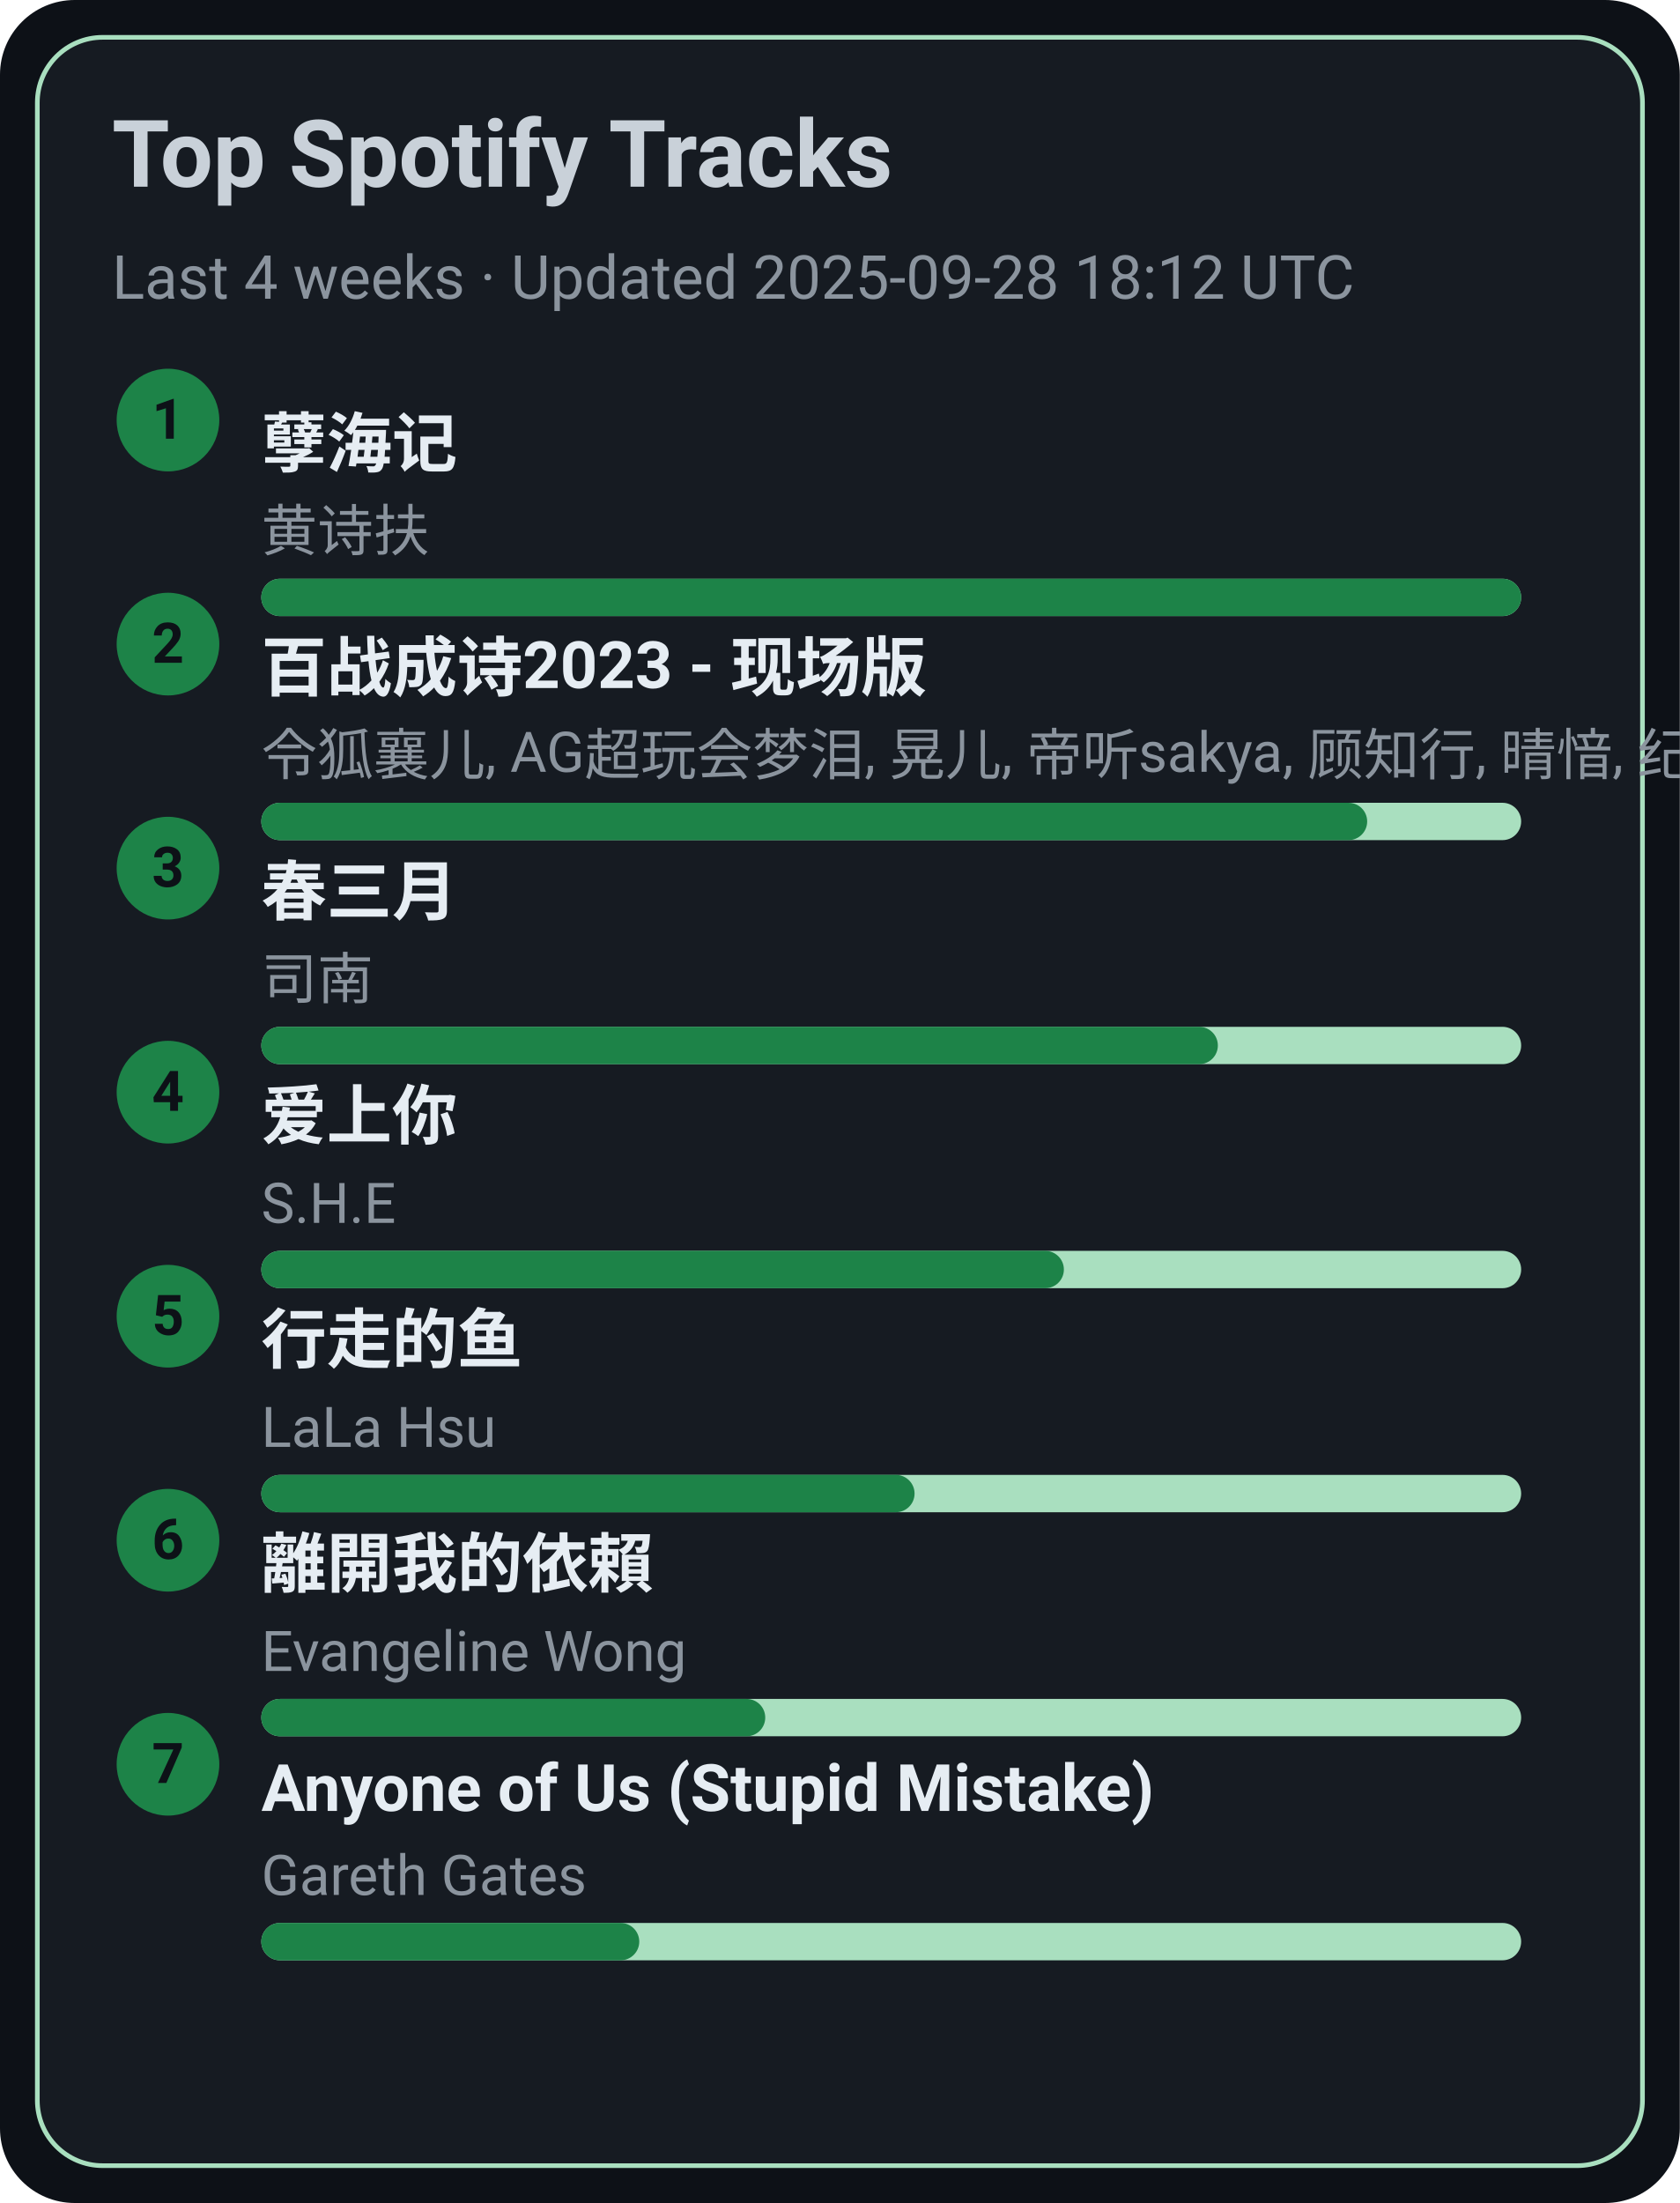
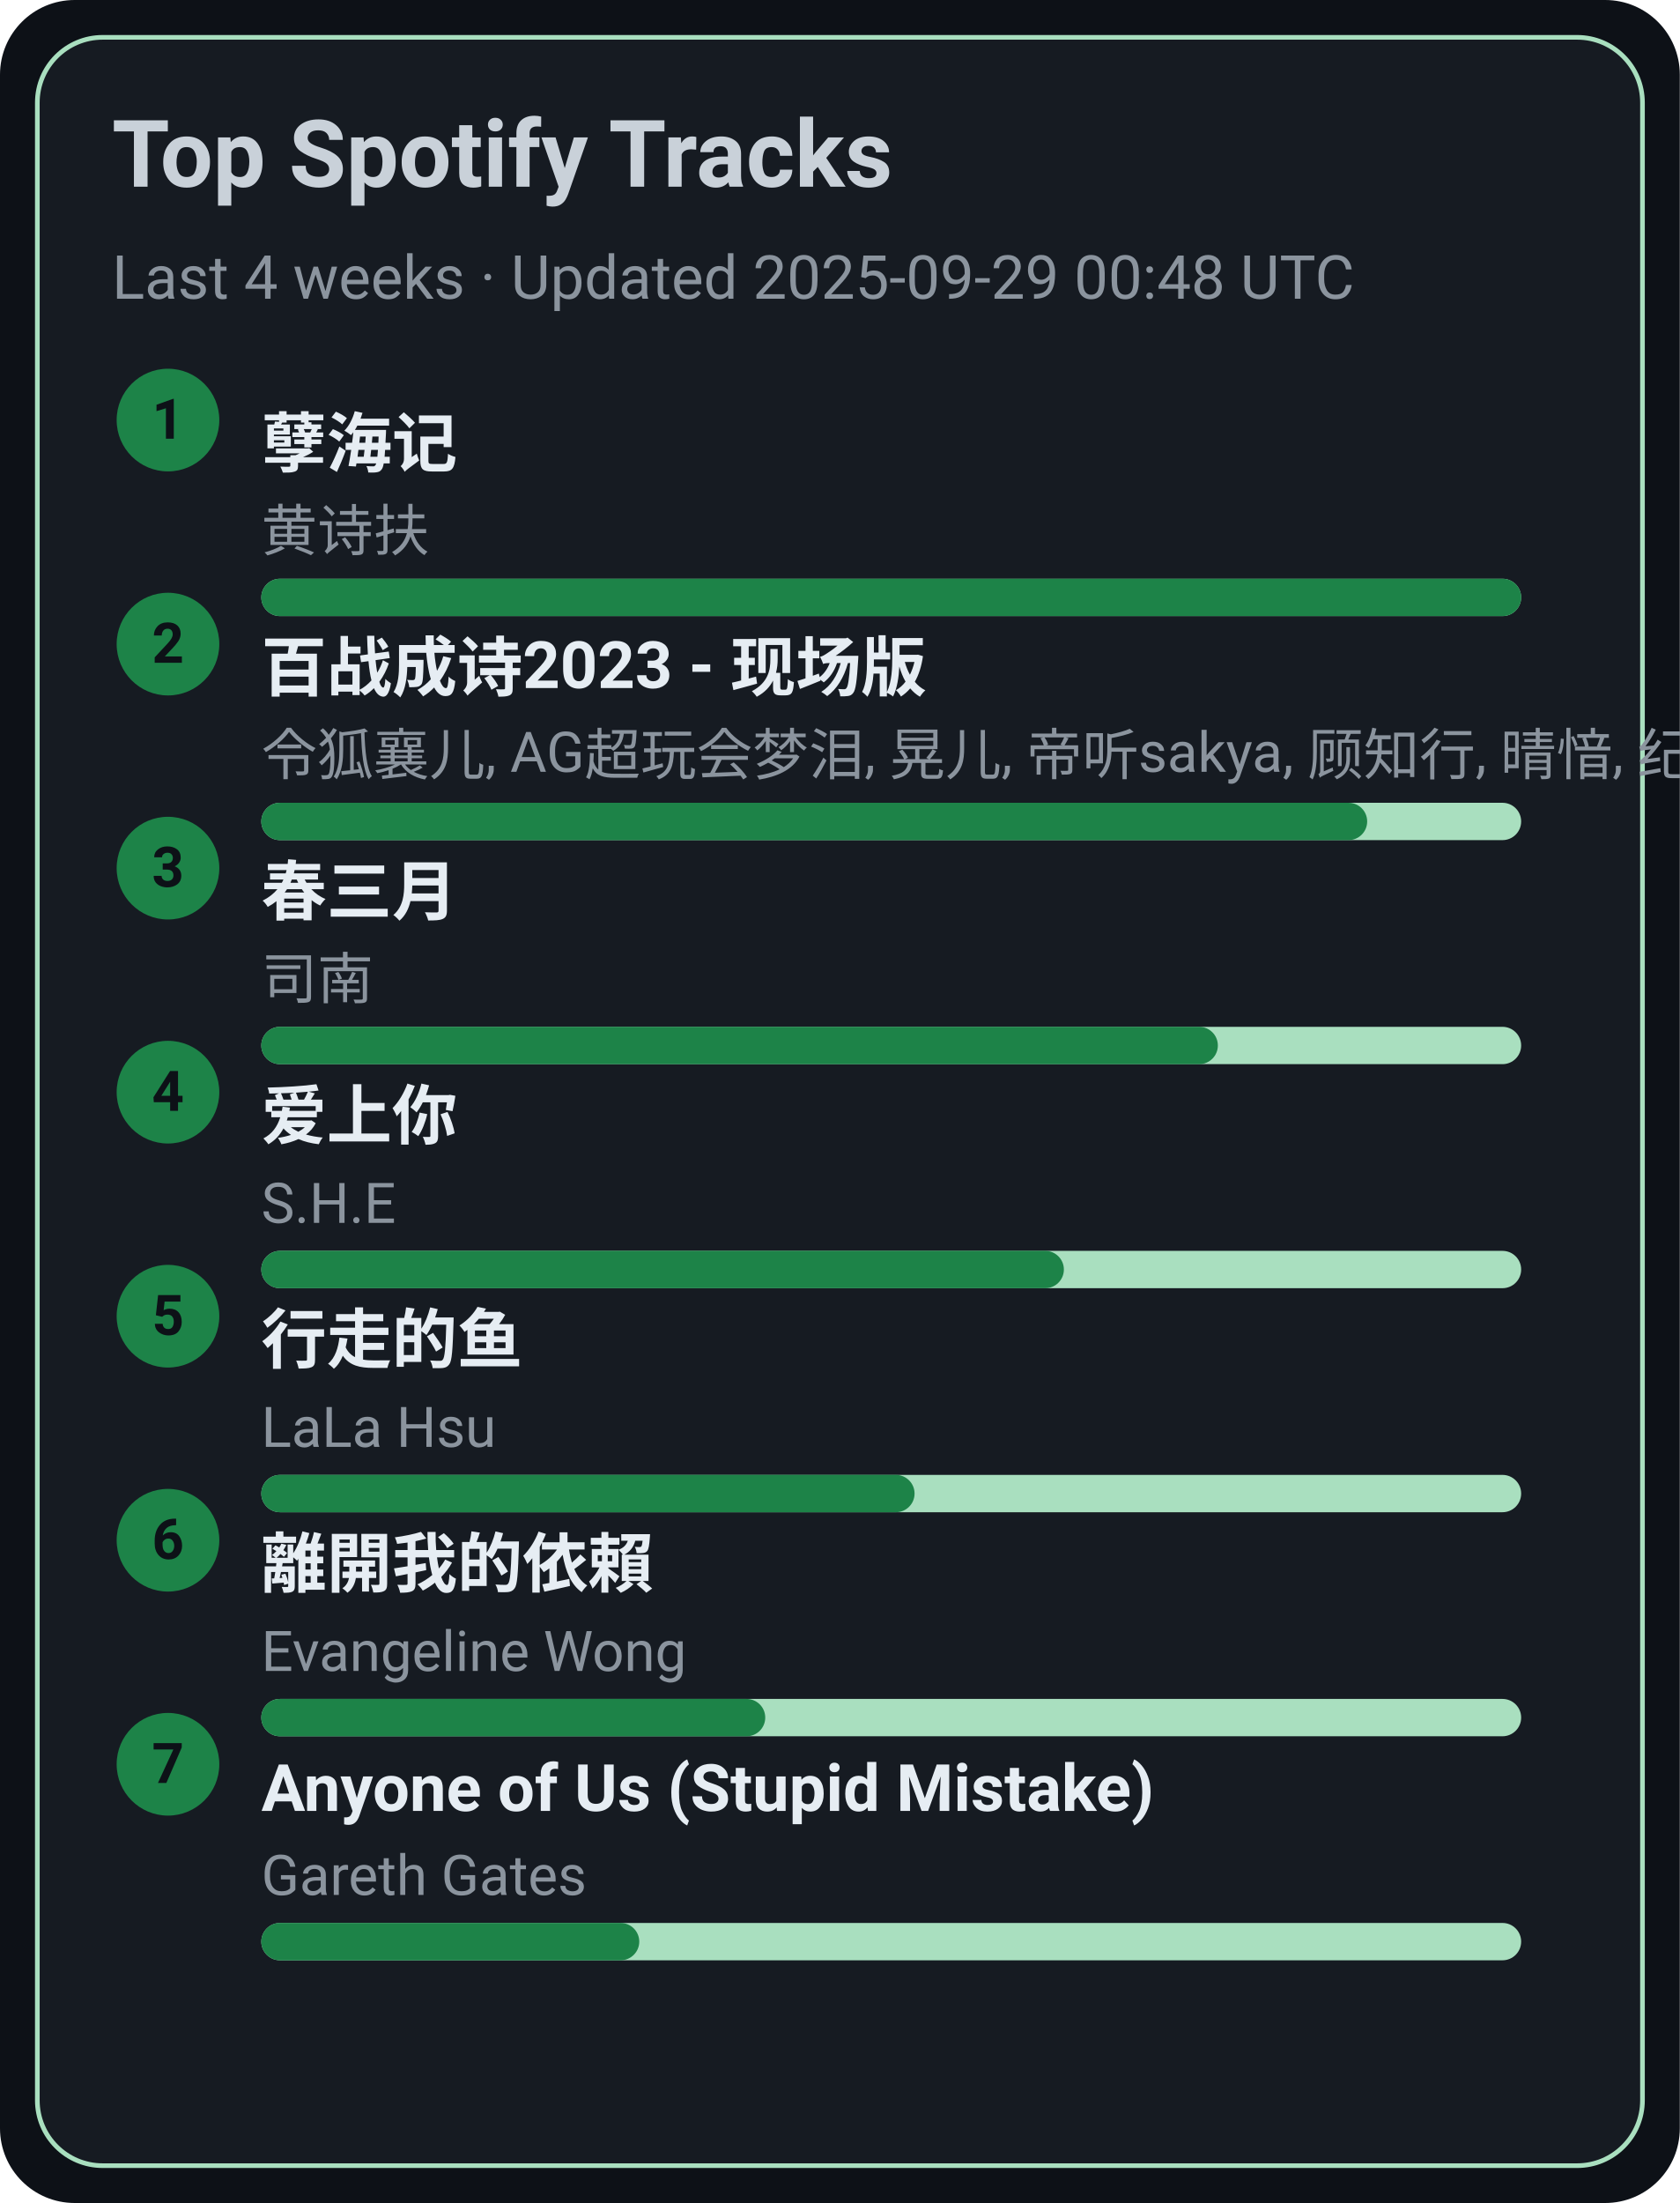
<svg xmlns="http://www.w3.org/2000/svg" width="360" height="472" viewBox="0 0 360 472">
  <style>text{font-family:-apple-system,BlinkMacSystemFont,Segoe UI,Roboto,Ubuntu,Helvetica Neue,Arial,Noto Sans,sans-serif}</style>
  <rect width="360" height="472" rx="16" fill="#0d1117" />
  <rect x="8" y="8" width="344" height="456" rx="14" fill="#161b22" stroke="#A9DFBF" />
  <text x="24" y="40" font-size="20" fill="#c9d1d9" font-weight="600">Top Spotify Tracks</text>
-   <text x="24" y="64" font-size="13" fill="#8b949e">Last 4 weeks · Updated 2025-09-28 18:12 UTC</text>
+   <text x="24" y="64" font-size="13" fill="#8b949e">Last 4 weeks · Updated 2025-09-29 00:48 UTC</text>
  <circle cx="36" cy="90" r="11" fill="#1D8348" />
  <text x="36" y="94" text-anchor="middle" font-size="12" fill="#0d1117" font-weight="700">1</text>
  <a href="https://open.spotify.com/track/3eIovUMhirNN6btJbpzNqD" target="_blank" rel="noopener noreferrer">
    <text x="56" y="100" font-size="14" fill="#e6edf3" font-weight="600">孽海记</text>
  </a>
  <text x="56" y="118" font-size="12" fill="#8b949e">黄诗扶</text>
  <rect x="56" y="124" width="270" height="8" rx="4" fill="#A9DFBF" />
  <rect x="56" y="124" width="270" height="8" rx="4" fill="#1D8348" />
  <circle cx="36" cy="138" r="11" fill="#1D8348" />
  <text x="36" y="142" text-anchor="middle" font-size="12" fill="#0d1117" font-weight="700">2</text>
  <a href="https://open.spotify.com/track/2gttnS8fWnDwziLFt2TLEi" target="_blank" rel="noopener noreferrer">
    <text x="56" y="148" font-size="14" fill="#e6edf3" font-weight="600">百战成诗2023 - 现场版</text>
  </a>
  <text x="56" y="166" font-size="12" fill="#8b949e">令狐襄儿, AG超玩会梦泪, 晃儿, 帝听sakya, 顾知行, 晴愔, 纪粹希, 于冬然, 呦猫UNEKO</text>
  <rect x="56" y="172" width="270" height="8" rx="4" fill="#A9DFBF" />
  <rect x="56" y="172" width="237" height="8" rx="4" fill="#1D8348" />
  <circle cx="36" cy="186" r="11" fill="#1D8348" />
  <text x="36" y="190" text-anchor="middle" font-size="12" fill="#0d1117" font-weight="700">3</text>
  <a href="https://open.spotify.com/track/5A9BOP4WTk2UayDlMb8w98" target="_blank" rel="noopener noreferrer">
    <text x="56" y="196" font-size="14" fill="#e6edf3" font-weight="600">春三月</text>
  </a>
  <text x="56" y="214" font-size="12" fill="#8b949e">司南</text>
  <rect x="56" y="220" width="270" height="8" rx="4" fill="#A9DFBF" />
  <rect x="56" y="220" width="205" height="8" rx="4" fill="#1D8348" />
  <circle cx="36" cy="234" r="11" fill="#1D8348" />
  <text x="36" y="238" text-anchor="middle" font-size="12" fill="#0d1117" font-weight="700">4</text>
  <a href="https://open.spotify.com/track/4hcNpo1rtbzyNswsM5byTf" target="_blank" rel="noopener noreferrer">
    <text x="56" y="244" font-size="14" fill="#e6edf3" font-weight="600">爱上你</text>
  </a>
  <text x="56" y="262" font-size="12" fill="#8b949e">S.H.E</text>
  <rect x="56" y="268" width="270" height="8" rx="4" fill="#A9DFBF" />
  <rect x="56" y="268" width="172" height="8" rx="4" fill="#1D8348" />
  <circle cx="36" cy="282" r="11" fill="#1D8348" />
  <text x="36" y="286" text-anchor="middle" font-size="12" fill="#0d1117" font-weight="700">5</text>
  <a href="https://open.spotify.com/track/5tGyQ1cWTaHBfZSHWr8AZb" target="_blank" rel="noopener noreferrer">
    <text x="56" y="292" font-size="14" fill="#e6edf3" font-weight="600">行走的鱼</text>
  </a>
  <text x="56" y="310" font-size="12" fill="#8b949e">LaLa Hsu</text>
  <rect x="56" y="316" width="270" height="8" rx="4" fill="#A9DFBF" />
  <rect x="56" y="316" width="140" height="8" rx="4" fill="#1D8348" />
  <circle cx="36" cy="330" r="11" fill="#1D8348" />
  <text x="36" y="334" text-anchor="middle" font-size="12" fill="#0d1117" font-weight="700">6</text>
  <a href="https://open.spotify.com/track/28VBdtYc5Cpmey4Cpvcrby" target="_blank" rel="noopener noreferrer">
    <text x="56" y="340" font-size="14" fill="#e6edf3" font-weight="600">離開我的依賴</text>
  </a>
  <text x="56" y="358" font-size="12" fill="#8b949e">Evangeline Wong</text>
  <rect x="56" y="364" width="270" height="8" rx="4" fill="#A9DFBF" />
  <rect x="56" y="364" width="108" height="8" rx="4" fill="#1D8348" />
  <circle cx="36" cy="378" r="11" fill="#1D8348" />
  <text x="36" y="382" text-anchor="middle" font-size="12" fill="#0d1117" font-weight="700">7</text>
  <a href="https://open.spotify.com/track/7KZo8AI9F3Vnn3FXEYBL9f" target="_blank" rel="noopener noreferrer">
    <text x="56" y="388" font-size="14" fill="#e6edf3" font-weight="600">Anyone of Us (Stupid Mistake)</text>
  </a>
  <text x="56" y="406" font-size="12" fill="#8b949e">Gareth Gates</text>
  <rect x="56" y="412" width="270" height="8" rx="4" fill="#A9DFBF" />
  <rect x="56" y="412" width="81" height="8" rx="4" fill="#1D8348" />
</svg>
